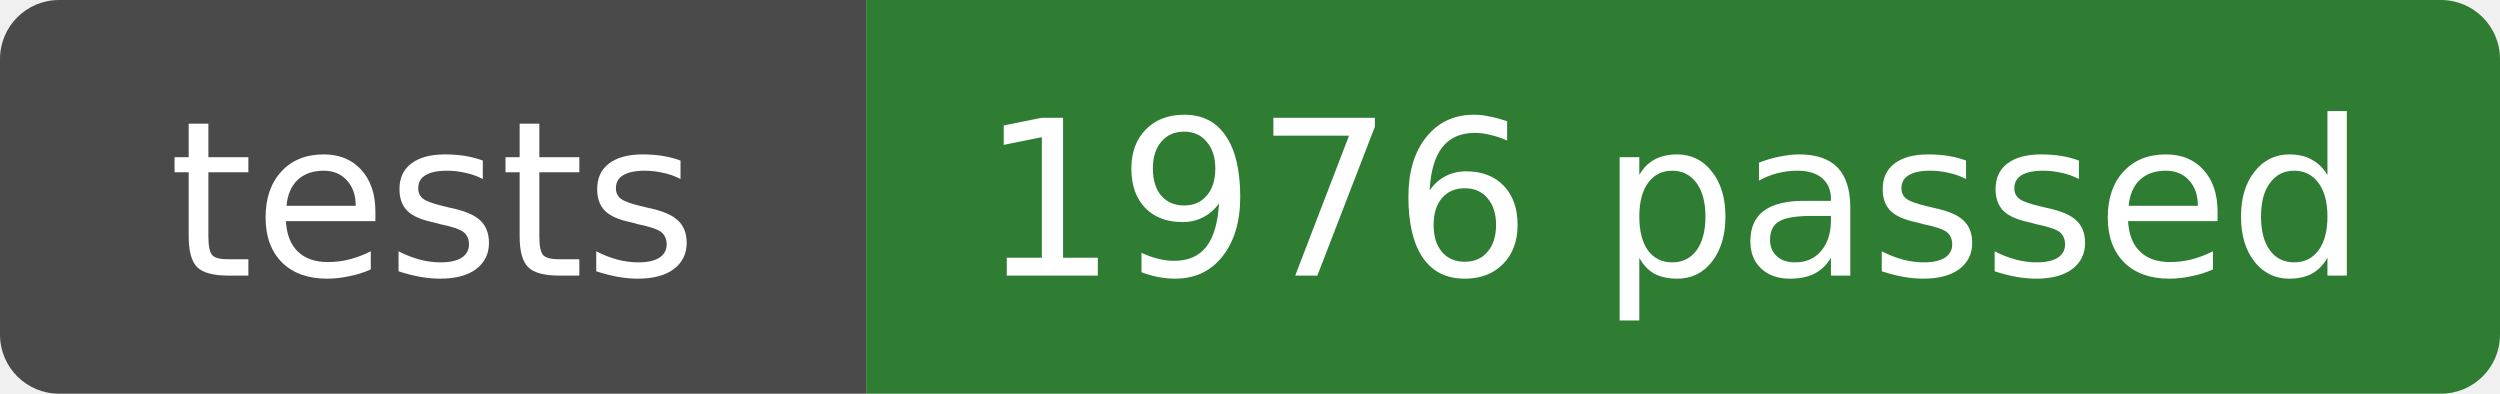
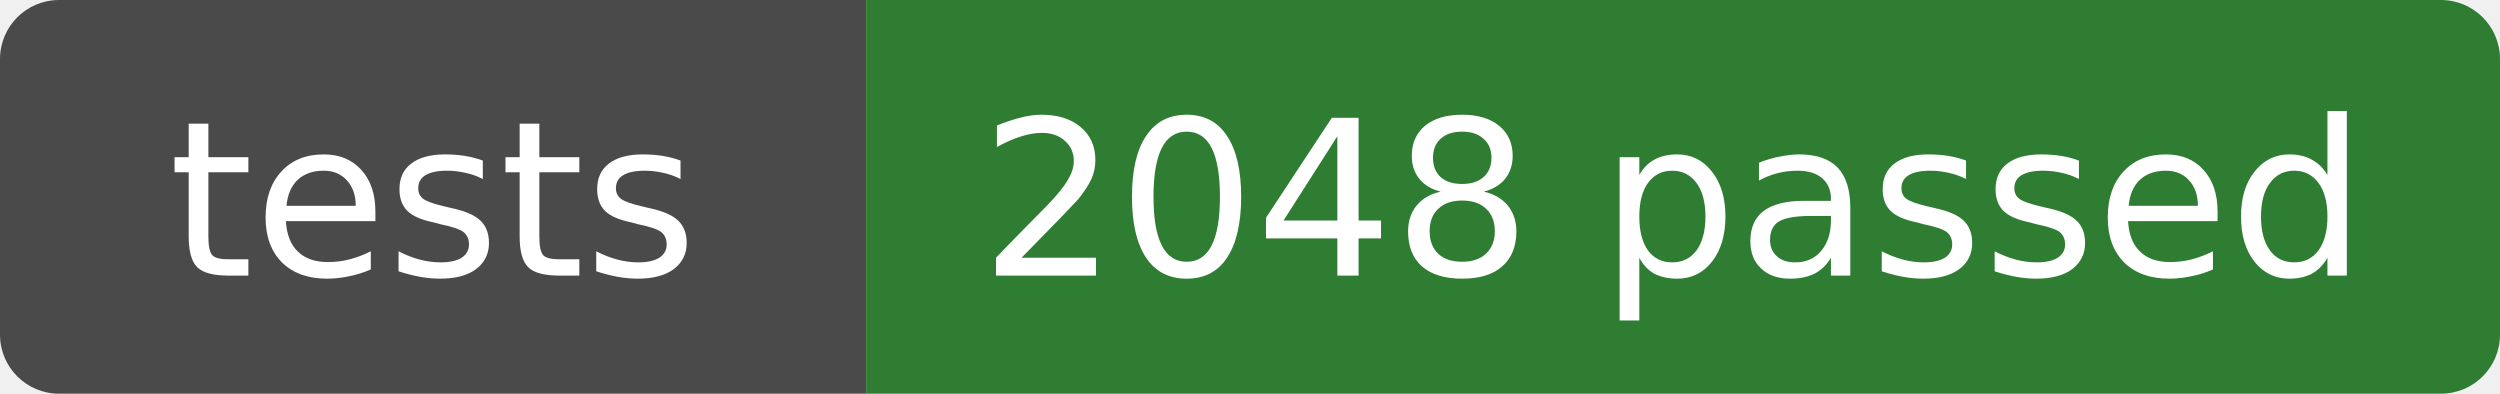
- <svg xmlns="http://www.w3.org/2000/svg" width="127" height="20" role="img" aria-label="tests: 1976 passed">
+ <svg xmlns="http://www.w3.org/2000/svg" width="127" height="20" role="img" aria-label="tests: 2048 passed">
  <clipPath id="r">
    <rect width="127" height="20" rx="3" />
  </clipPath>
  <g clip-path="url(#r)">
    <rect width="44" height="20" fill="#4a4a4a" />
    <rect x="44" width="83" height="20" fill="#2e7d32" />
  </g>
  <g fill="#fff" text-anchor="middle" font-family="Verdana,DejaVu Sans,sans-serif" font-size="11">
    <text x="22" y="14">tests</text>
-     <text x="85" y="14">1976 passed</text>
+     <text x="85" y="14">2048 passed</text>
  </g>
</svg>
